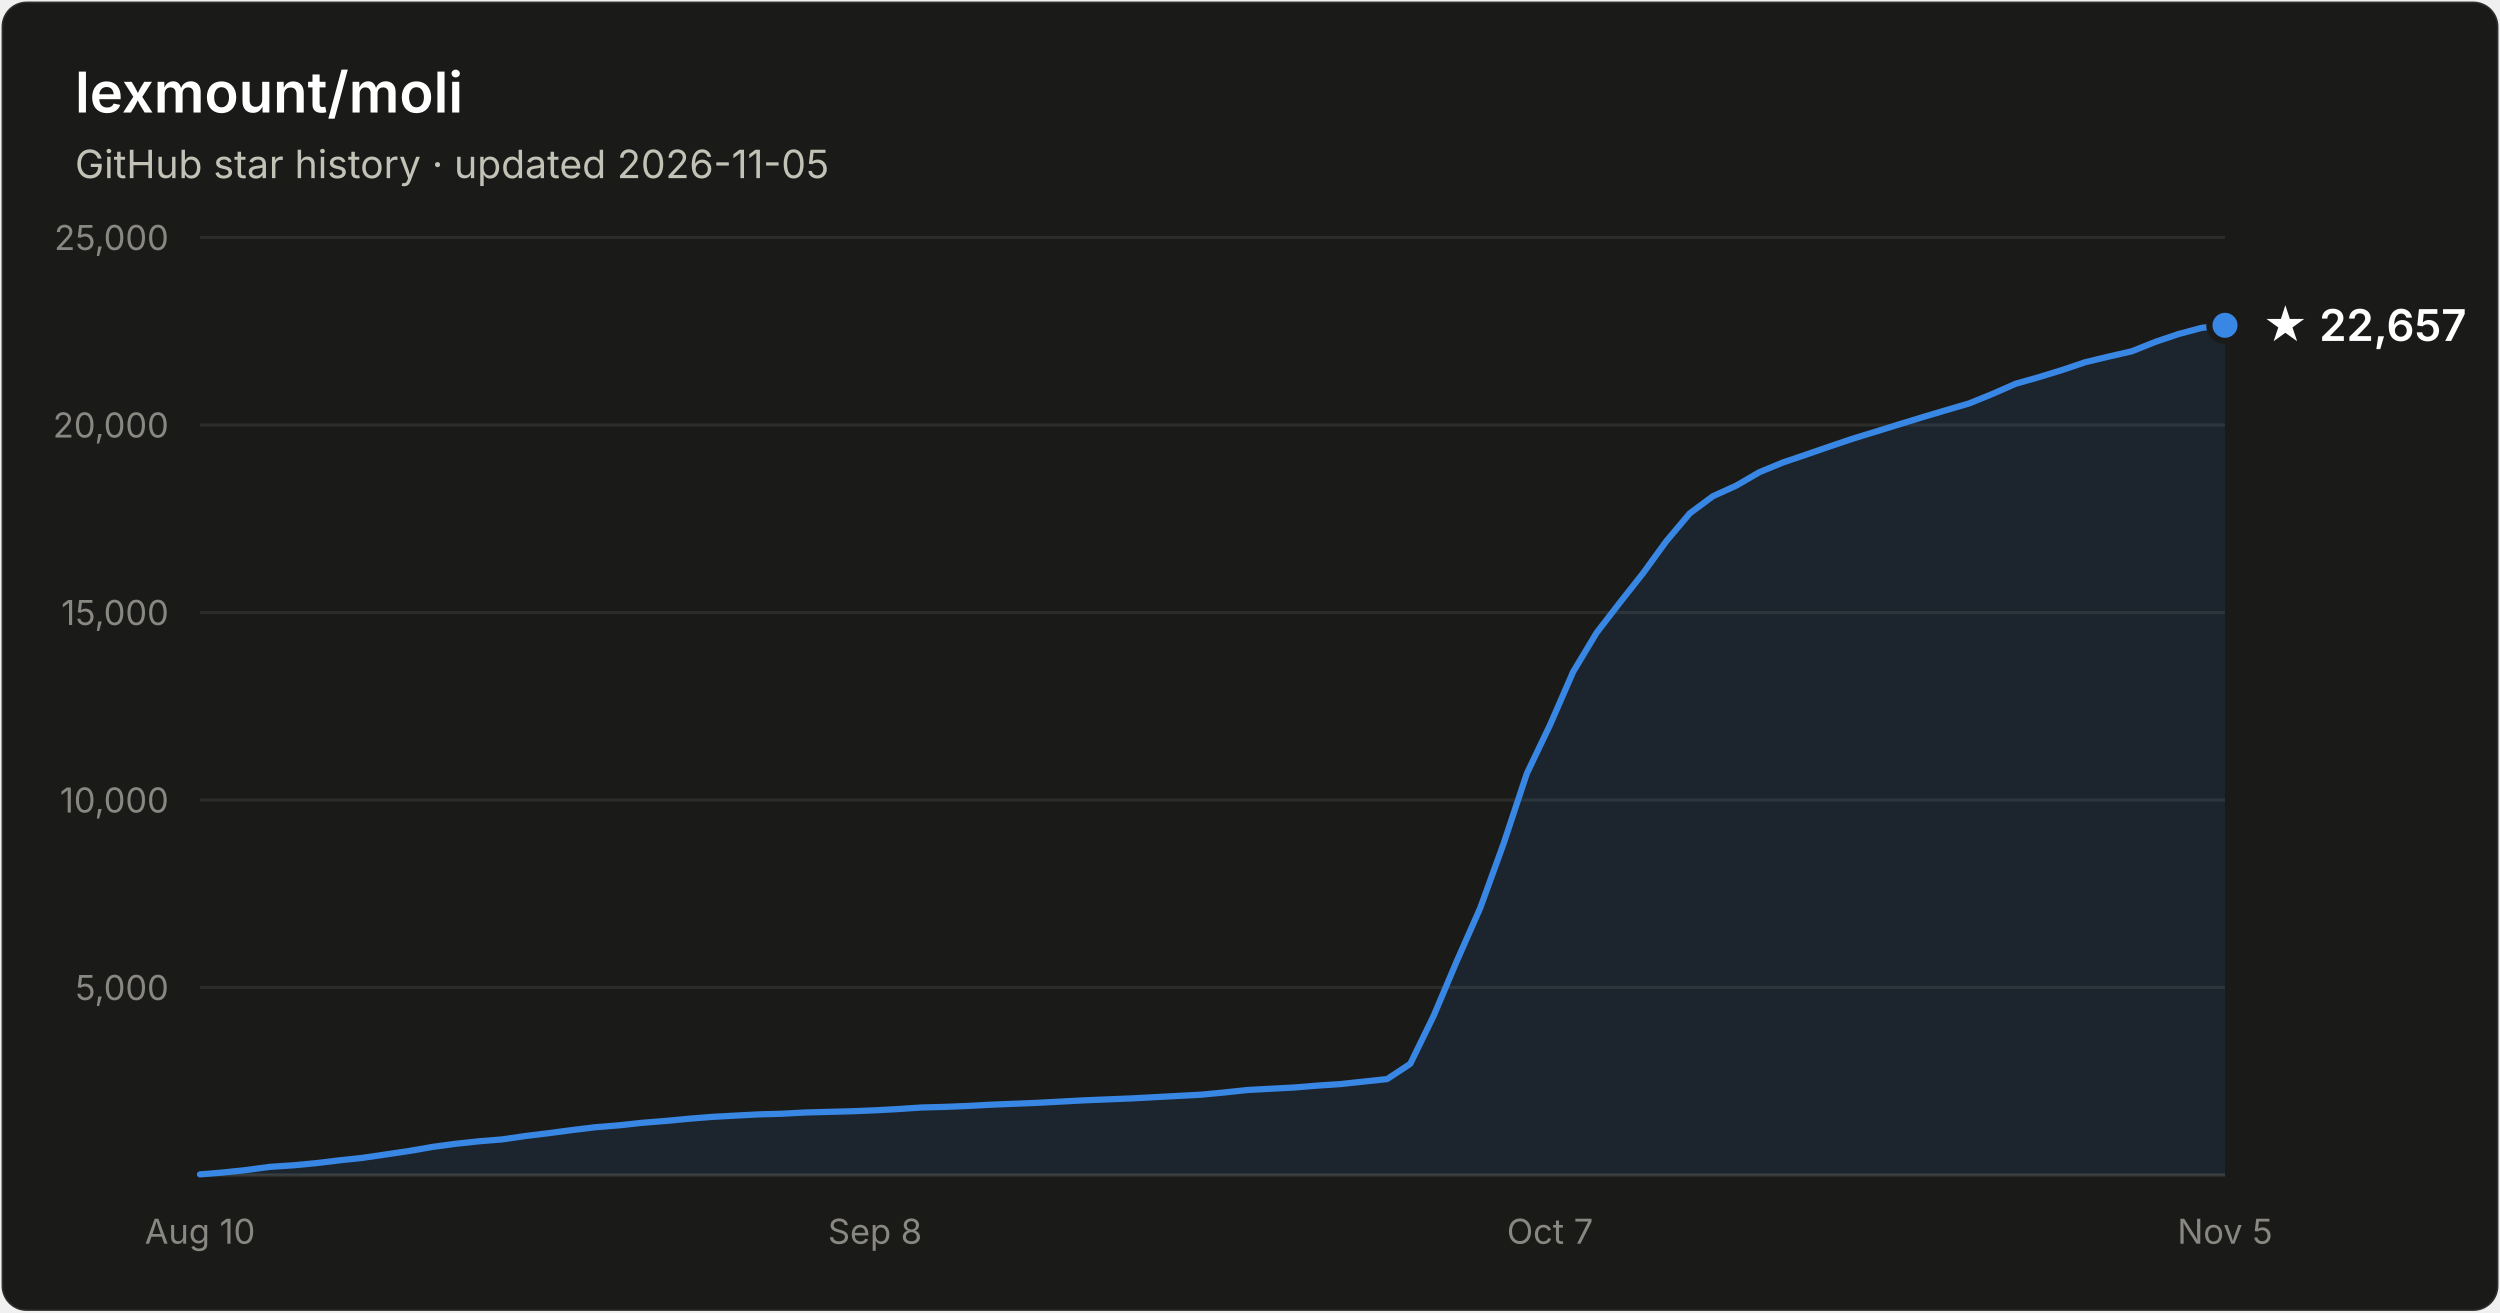
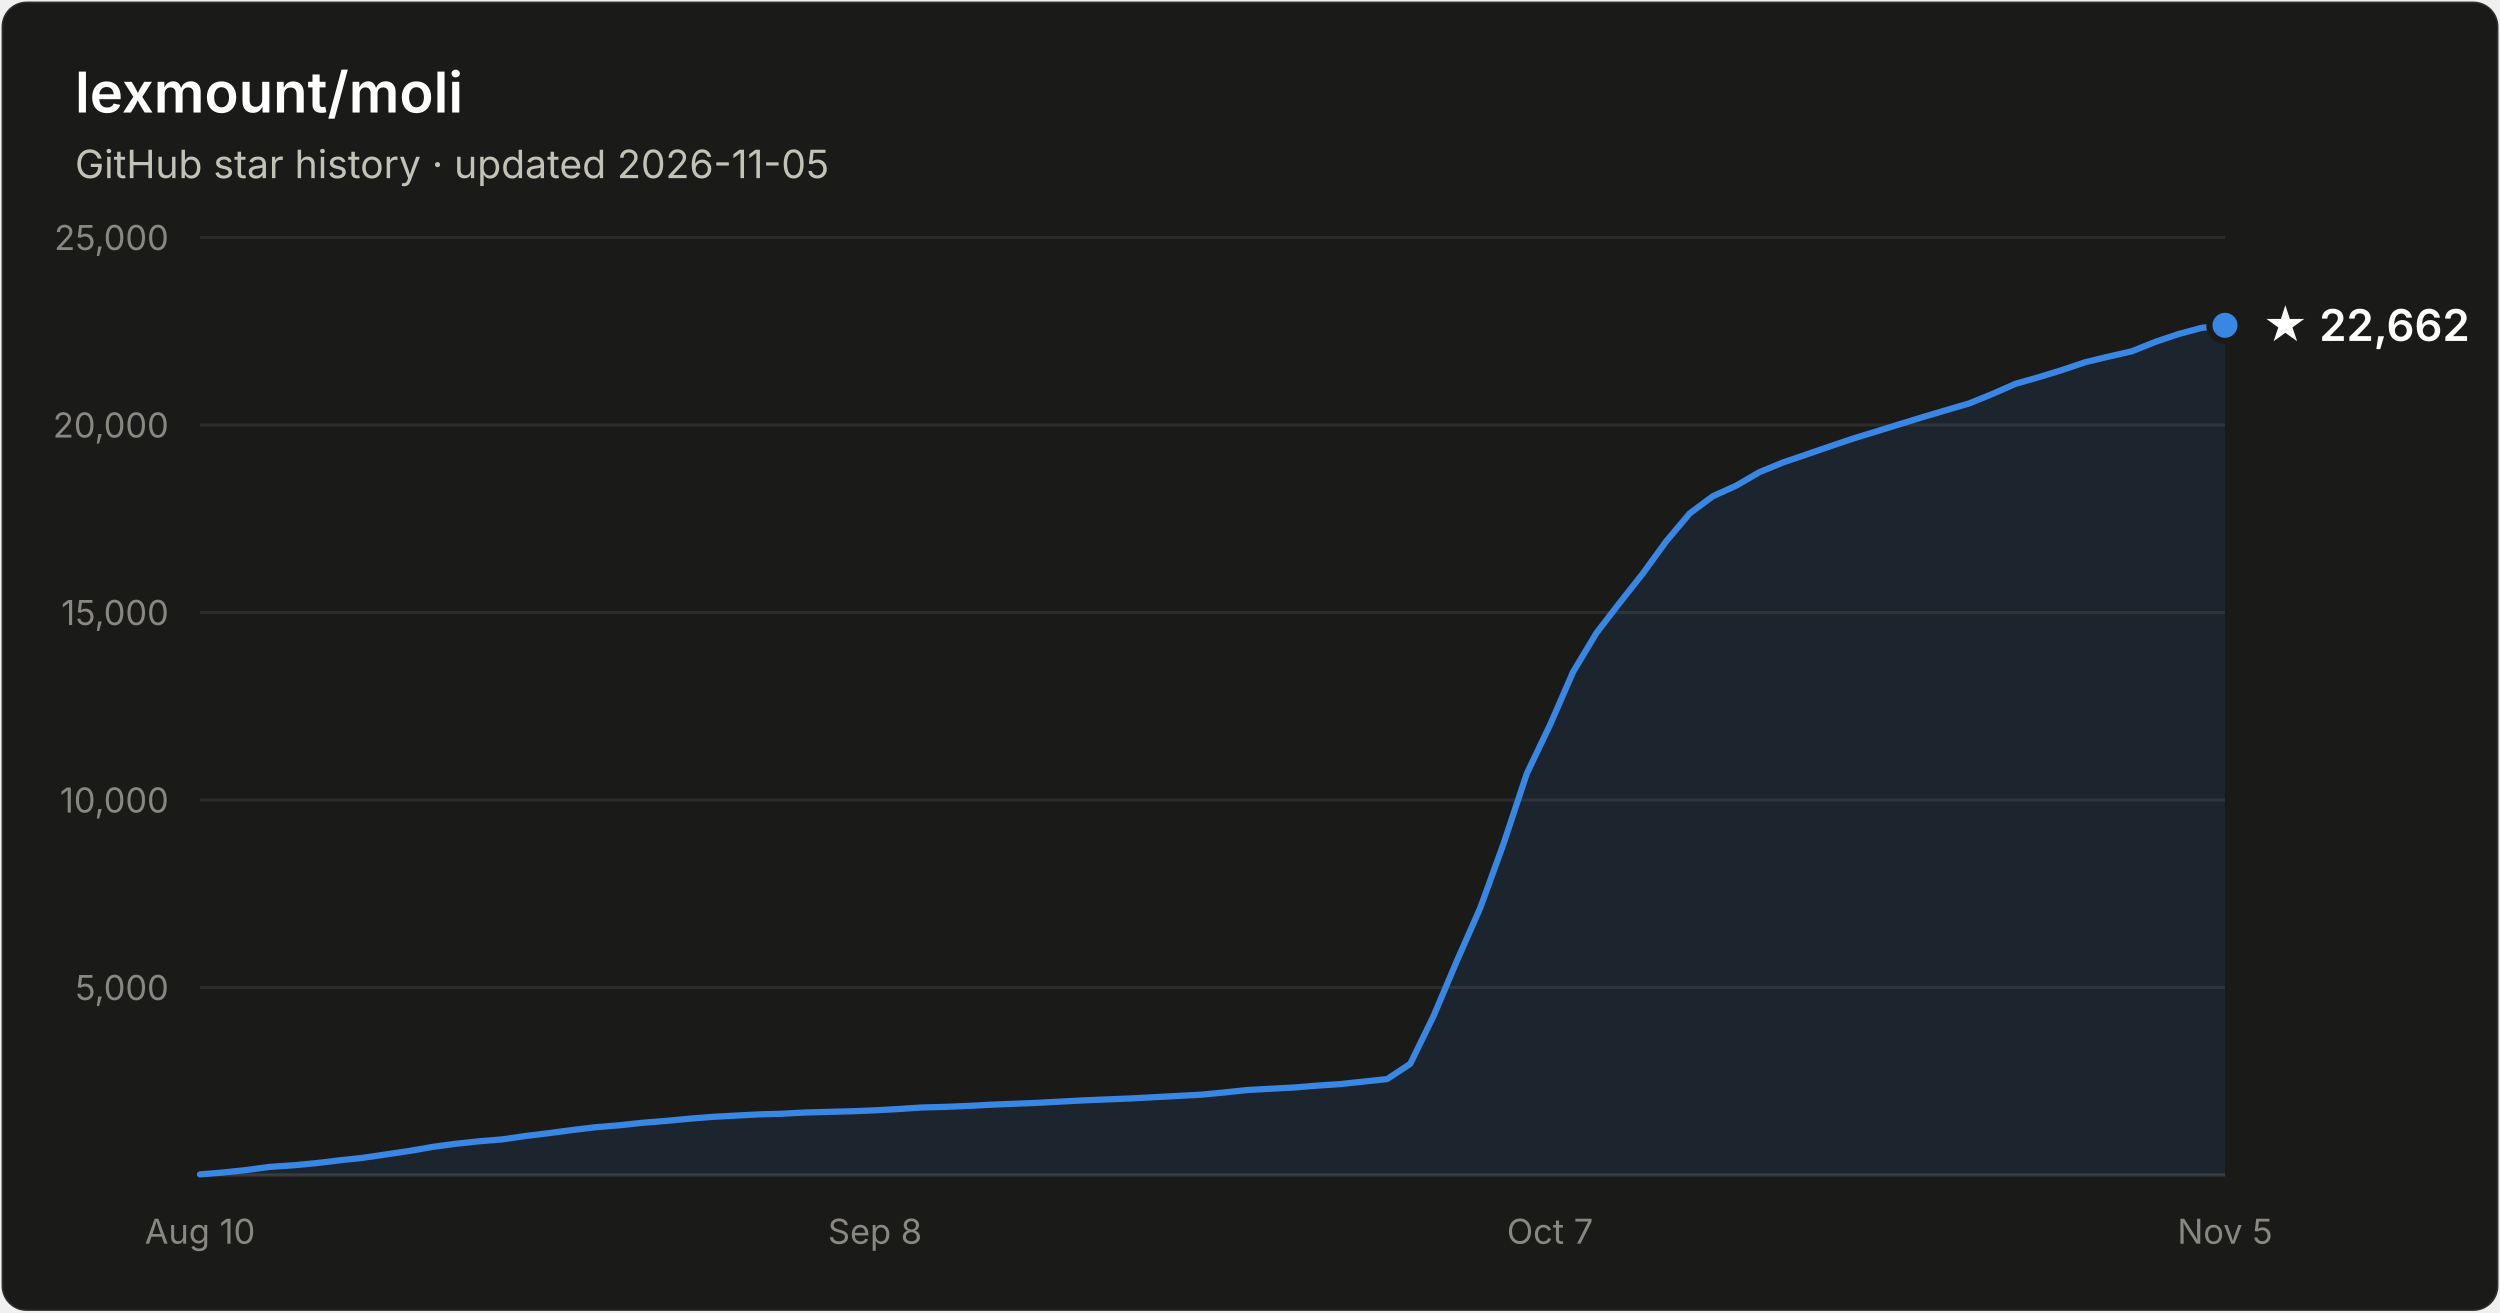
- <svg xmlns="http://www.w3.org/2000/svg" width="800" height="420" viewBox="0 0 800 420" font-family="system-ui, -apple-system, Segoe UI, sans-serif" role="img" aria-label="Star history of lexmount/moli: 22,657 stars as of 2026-11-05">
+ <svg xmlns="http://www.w3.org/2000/svg" width="800" height="420" viewBox="0 0 800 420" font-family="system-ui, -apple-system, Segoe UI, sans-serif" role="img" aria-label="Star history of lexmount/moli: 22,662 stars as of 2026-11-05">
  <rect x="0.5" y="0.5" width="799" height="419" rx="8" fill="#1a1a19" stroke="rgba(255,255,255,0.10)" />
  <text x="24" y="36" fill="#ffffff" font-size="18" font-weight="600">lexmount/moli</text>
  <text x="24" y="57" fill="#c3c2b7" font-size="12.5">GitHub star history · updated 2026-11-05</text>
  <line x1="64" y1="316.0" x2="712" y2="316.0" stroke="#2c2c2a" stroke-width="1" />
  <text x="54" y="320.0" text-anchor="end" fill="#898781" font-size="11" style="font-variant-numeric:tabular-nums">5,000</text>
  <line x1="64" y1="256.0" x2="712" y2="256.0" stroke="#2c2c2a" stroke-width="1" />
  <text x="54" y="260.0" text-anchor="end" fill="#898781" font-size="11" style="font-variant-numeric:tabular-nums">10,000</text>
  <line x1="64" y1="196.0" x2="712" y2="196.0" stroke="#2c2c2a" stroke-width="1" />
  <text x="54" y="200.0" text-anchor="end" fill="#898781" font-size="11" style="font-variant-numeric:tabular-nums">15,000</text>
  <line x1="64" y1="136.0" x2="712" y2="136.0" stroke="#2c2c2a" stroke-width="1" />
  <text x="54" y="140.0" text-anchor="end" fill="#898781" font-size="11" style="font-variant-numeric:tabular-nums">20,000</text>
  <line x1="64" y1="76.0" x2="712" y2="76.0" stroke="#2c2c2a" stroke-width="1" />
  <text x="54" y="80.0" text-anchor="end" fill="#898781" font-size="11" style="font-variant-numeric:tabular-nums">25,000</text>
  <line x1="64" y1="376" x2="712" y2="376" stroke="#383835" stroke-width="1" />
  <text x="64.0" y="398" text-anchor="middle" fill="#898781" font-size="11" style="font-variant-numeric:tabular-nums">Aug 10</text>
  <text x="280.0" y="398" text-anchor="middle" fill="#898781" font-size="11" style="font-variant-numeric:tabular-nums">Sep 8</text>
  <text x="496.0" y="398" text-anchor="middle" fill="#898781" font-size="11" style="font-variant-numeric:tabular-nums">Oct 7</text>
  <text x="712.0" y="398" text-anchor="middle" fill="#898781" font-size="11" style="font-variant-numeric:tabular-nums">Nov 5</text>
  <path d="M64.0 375.8 L71.4 375.2 L78.9 374.4 L86.3 373.4 L93.8 372.9 L101.2 372.2 L108.7 371.3 L116.1 370.5 L123.6 369.4 L131.0 368.3 L138.5 367.0 L145.9 366.0 L153.4 365.2 L160.8 364.6 L168.3 363.5 L175.7 362.6 L183.2 361.6 L190.6 360.7 L198.1 360.1 L205.5 359.3 L213.0 358.7 L220.4 358.0 L227.9 357.4 L235.3 357.0 L242.8 356.6 L250.2 356.4 L257.7 356.0 L265.1 355.8 L272.6 355.6 L280.0 355.3 L287.4 354.9 L294.9 354.4 L302.3 354.2 L309.8 353.9 L317.2 353.5 L324.7 353.2 L332.1 352.9 L339.6 352.5 L347.0 352.1 L354.5 351.8 L361.9 351.5 L369.4 351.1 L376.8 350.7 L384.3 350.3 L391.7 349.6 L399.2 348.8 L406.6 348.4 L414.1 348.0 L421.5 347.4 L429.0 346.9 L436.4 346.1 L443.9 345.3 L451.3 340.4 L458.8 325.0 L466.2 307.5 L473.7 290.5 L481.1 270.1 L488.6 247.5 L496.0 232.0 L503.4 215.0 L510.9 202.5 L518.3 192.9 L525.8 183.4 L533.2 173.2 L540.7 164.3 L548.1 158.8 L555.6 155.4 L563.0 151.1 L570.5 148.0 L577.9 145.5 L585.4 142.9 L592.8 140.4 L600.3 138.1 L607.7 135.8 L615.2 133.5 L622.6 131.3 L630.1 129.1 L637.5 126.1 L645.0 122.8 L652.4 120.7 L659.9 118.4 L667.3 115.9 L674.8 114.1 L682.2 112.4 L689.7 109.4 L697.1 106.9 L704.6 104.9 L712.0 104.1 L712.0 376 L64.0 376 Z" fill="#3987e5" fill-opacity="0.1" />
  <path d="M64.0 375.8 L71.4 375.2 L78.9 374.4 L86.3 373.4 L93.8 372.9 L101.2 372.2 L108.7 371.3 L116.1 370.5 L123.6 369.4 L131.0 368.3 L138.5 367.0 L145.9 366.0 L153.4 365.2 L160.8 364.6 L168.3 363.5 L175.7 362.6 L183.2 361.6 L190.6 360.7 L198.1 360.1 L205.5 359.3 L213.0 358.7 L220.4 358.0 L227.9 357.4 L235.3 357.0 L242.8 356.6 L250.2 356.4 L257.7 356.0 L265.1 355.8 L272.6 355.6 L280.0 355.3 L287.4 354.9 L294.9 354.4 L302.3 354.2 L309.8 353.9 L317.2 353.5 L324.7 353.2 L332.1 352.9 L339.6 352.5 L347.0 352.1 L354.5 351.8 L361.9 351.5 L369.4 351.1 L376.8 350.7 L384.3 350.3 L391.7 349.6 L399.2 348.8 L406.6 348.4 L414.1 348.0 L421.5 347.4 L429.0 346.9 L436.4 346.1 L443.9 345.3 L451.3 340.4 L458.8 325.0 L466.2 307.5 L473.7 290.5 L481.1 270.1 L488.6 247.5 L496.0 232.0 L503.4 215.0 L510.9 202.5 L518.3 192.9 L525.8 183.4 L533.2 173.2 L540.7 164.3 L548.1 158.8 L555.6 155.4 L563.0 151.1 L570.5 148.0 L577.9 145.5 L585.4 142.9 L592.8 140.4 L600.3 138.1 L607.7 135.8 L615.2 133.5 L622.6 131.3 L630.1 129.1 L637.5 126.1 L645.0 122.8 L652.4 120.7 L659.9 118.4 L667.3 115.9 L674.8 114.1 L682.2 112.4 L689.7 109.4 L697.1 106.9 L704.6 104.9 L712.0 104.1" fill="none" stroke="#3987e5" stroke-width="2" stroke-linejoin="round" stroke-linecap="round" />
  <circle cx="712.0" cy="104.1" r="5" fill="#3987e5" stroke="#1a1a19" stroke-width="2" />
-   <text x="724.0" y="109.1" fill="#ffffff" font-size="14" font-weight="600">★ 22,657</text>
+   <text x="724.0" y="109.1" fill="#ffffff" font-size="14" font-weight="600">★ 22,662</text>
</svg>
